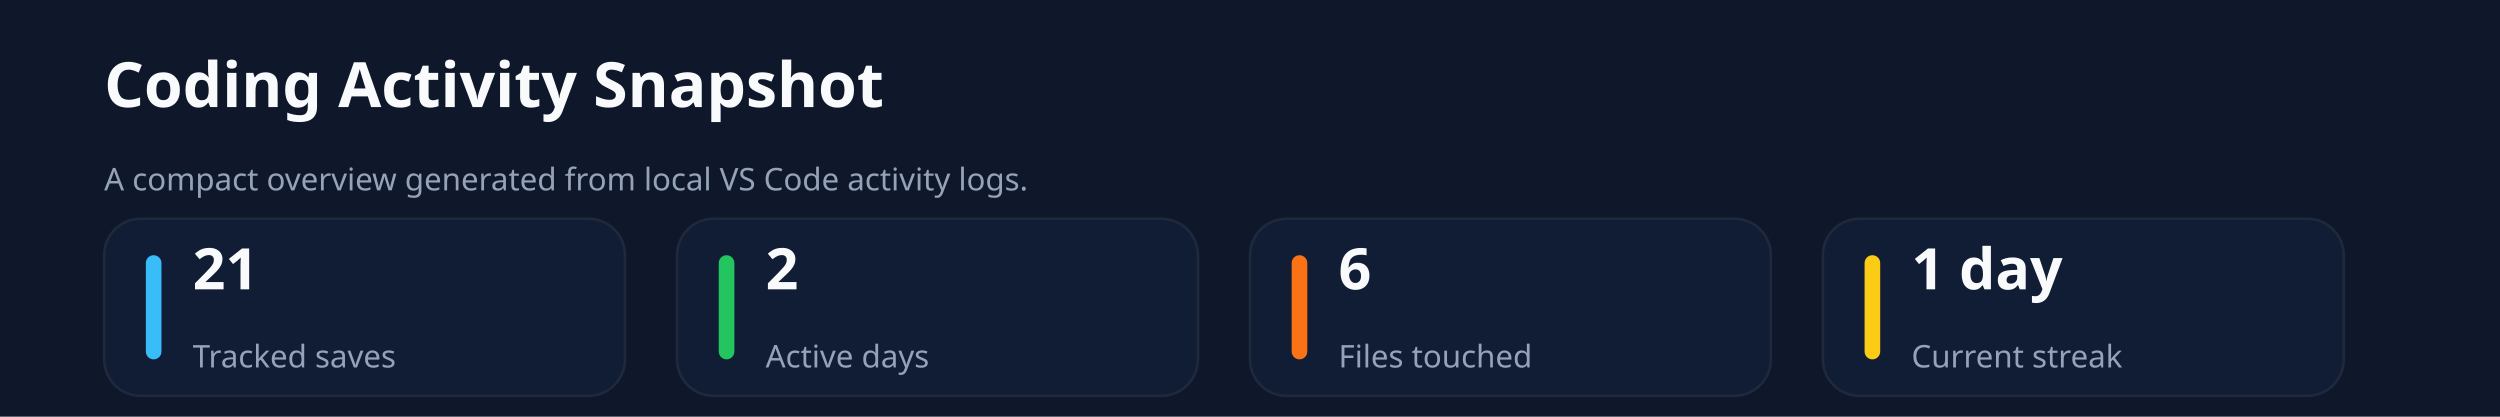
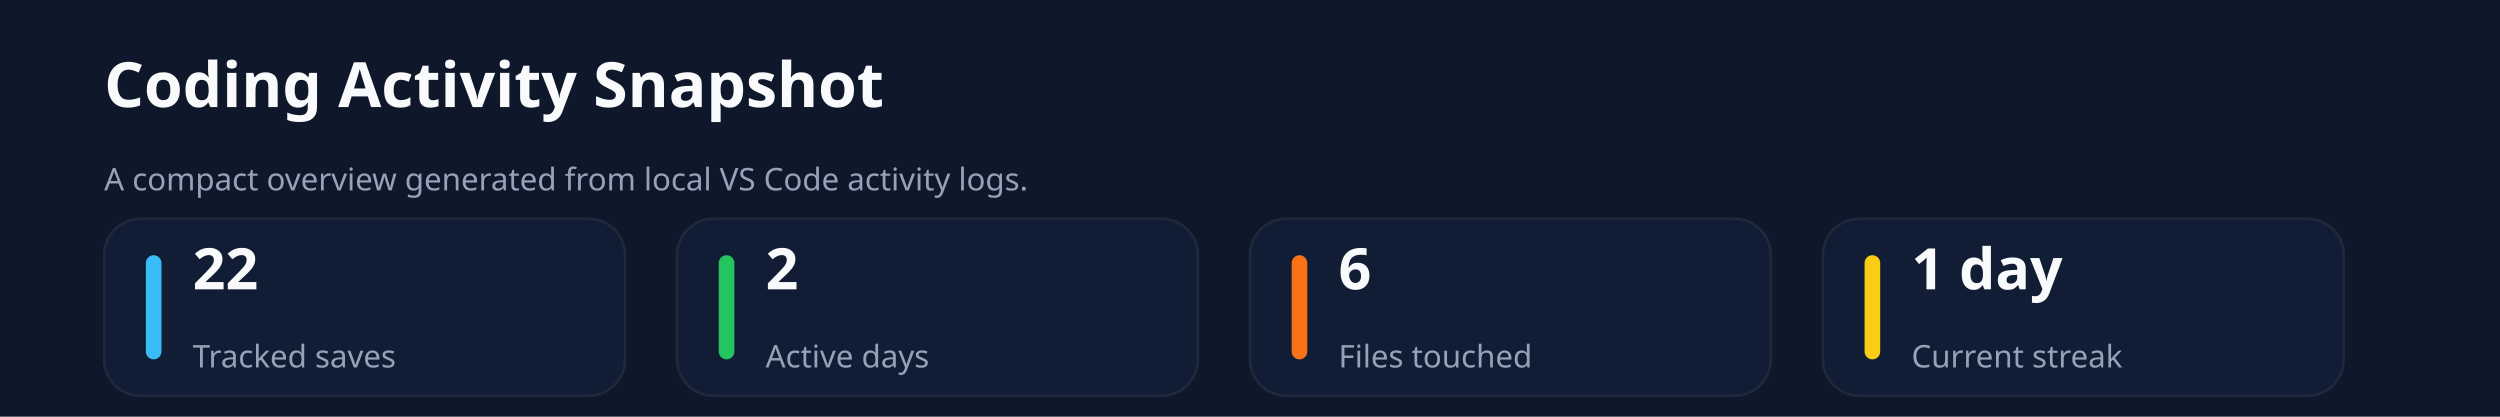
<svg xmlns="http://www.w3.org/2000/svg" xmlns:ns1="http://svgjs.dev/svgjs" version="1.1" width="960" height="160" viewBox="0 0 960 160">
  <rect width="960" height="160" fill="#0f172a" />
  <text x="40" y="41.102" font-size="24" font-family="Segoe UI" font-weight="700" fill="#f8fafc" ns1:data="{&quot;leading&quot;:&quot;1.3&quot;}">
    <tspan dy="0" x="40" ns1:data="{&quot;newLined&quot;:true}">Coding Activity Snapshot</tspan>
  </text>
  <text x="40" y="73.102" font-size="12" font-family="Segoe UI" fill="#94a3b8" ns1:data="{&quot;leading&quot;:&quot;1.3&quot;}">
    <tspan dy="0" x="40" ns1:data="{&quot;newLined&quot;:true}">A compact overview generated from local VS Code activity logs.</tspan>
  </text>
  <rect width="200" height="68" x="40" y="84" rx="14" ry="14" fill="#111c35" stroke-width="1" stroke="#1e293b" />
  <rect width="6" height="40" x="56" y="98" rx="3" ry="3" fill="#38bdf8" />
  <text x="74" y="111.102" font-size="22" font-family="Segoe UI" font-weight="700" fill="#f8fafc" ns1:data="{&quot;leading&quot;:&quot;1.3&quot;}">
-     <tspan dy="0" x="74" ns1:data="{&quot;newLined&quot;:true}">21</tspan>
+     <tspan dy="0" x="74" ns1:data="{&quot;newLined&quot;:true}">22</tspan>
  </text>
  <text x="74" y="141.102" font-size="12" font-family="Segoe UI" fill="#94a3b8" ns1:data="{&quot;leading&quot;:&quot;1.3&quot;}">
    <tspan dy="0" x="74" ns1:data="{&quot;newLined&quot;:true}">Tracked saves</tspan>
  </text>
  <rect width="200" height="68" x="260" y="84" rx="14" ry="14" fill="#111c35" stroke-width="1" stroke="#1e293b" />
  <rect width="6" height="40" x="276" y="98" rx="3" ry="3" fill="#22c55e" />
  <text x="294" y="111.102" font-size="22" font-family="Segoe UI" font-weight="700" fill="#f8fafc" ns1:data="{&quot;leading&quot;:&quot;1.3&quot;}">
    <tspan dy="0" x="294" ns1:data="{&quot;newLined&quot;:true}">2</tspan>
  </text>
  <text x="294" y="141.102" font-size="12" font-family="Segoe UI" fill="#94a3b8" ns1:data="{&quot;leading&quot;:&quot;1.3&quot;}">
    <tspan dy="0" x="294" ns1:data="{&quot;newLined&quot;:true}">Active days</tspan>
  </text>
  <rect width="200" height="68" x="480" y="84" rx="14" ry="14" fill="#111c35" stroke-width="1" stroke="#1e293b" />
  <rect width="6" height="40" x="496" y="98" rx="3" ry="3" fill="#f97316" />
  <text x="514" y="111.102" font-size="22" font-family="Segoe UI" font-weight="700" fill="#f8fafc" ns1:data="{&quot;leading&quot;:&quot;1.3&quot;}">
    <tspan dy="0" x="514" ns1:data="{&quot;newLined&quot;:true}">6</tspan>
  </text>
  <text x="514" y="141.102" font-size="12" font-family="Segoe UI" fill="#94a3b8" ns1:data="{&quot;leading&quot;:&quot;1.3&quot;}">
    <tspan dy="0" x="514" ns1:data="{&quot;newLined&quot;:true}">Files touched</tspan>
  </text>
  <rect width="200" height="68" x="700" y="84" rx="14" ry="14" fill="#111c35" stroke-width="1" stroke="#1e293b" />
  <rect width="6" height="40" x="716" y="98" rx="3" ry="3" fill="#facc15" />
  <text x="734" y="111.102" font-size="22" font-family="Segoe UI" font-weight="700" fill="#f8fafc" ns1:data="{&quot;leading&quot;:&quot;1.3&quot;}">
    <tspan dy="0" x="734" ns1:data="{&quot;newLined&quot;:true}">1 day</tspan>
  </text>
  <text x="734" y="141.102" font-size="12" font-family="Segoe UI" fill="#94a3b8" ns1:data="{&quot;leading&quot;:&quot;1.3&quot;}">
    <tspan dy="0" x="734" ns1:data="{&quot;newLined&quot;:true}">Current streak</tspan>
  </text>
</svg>
